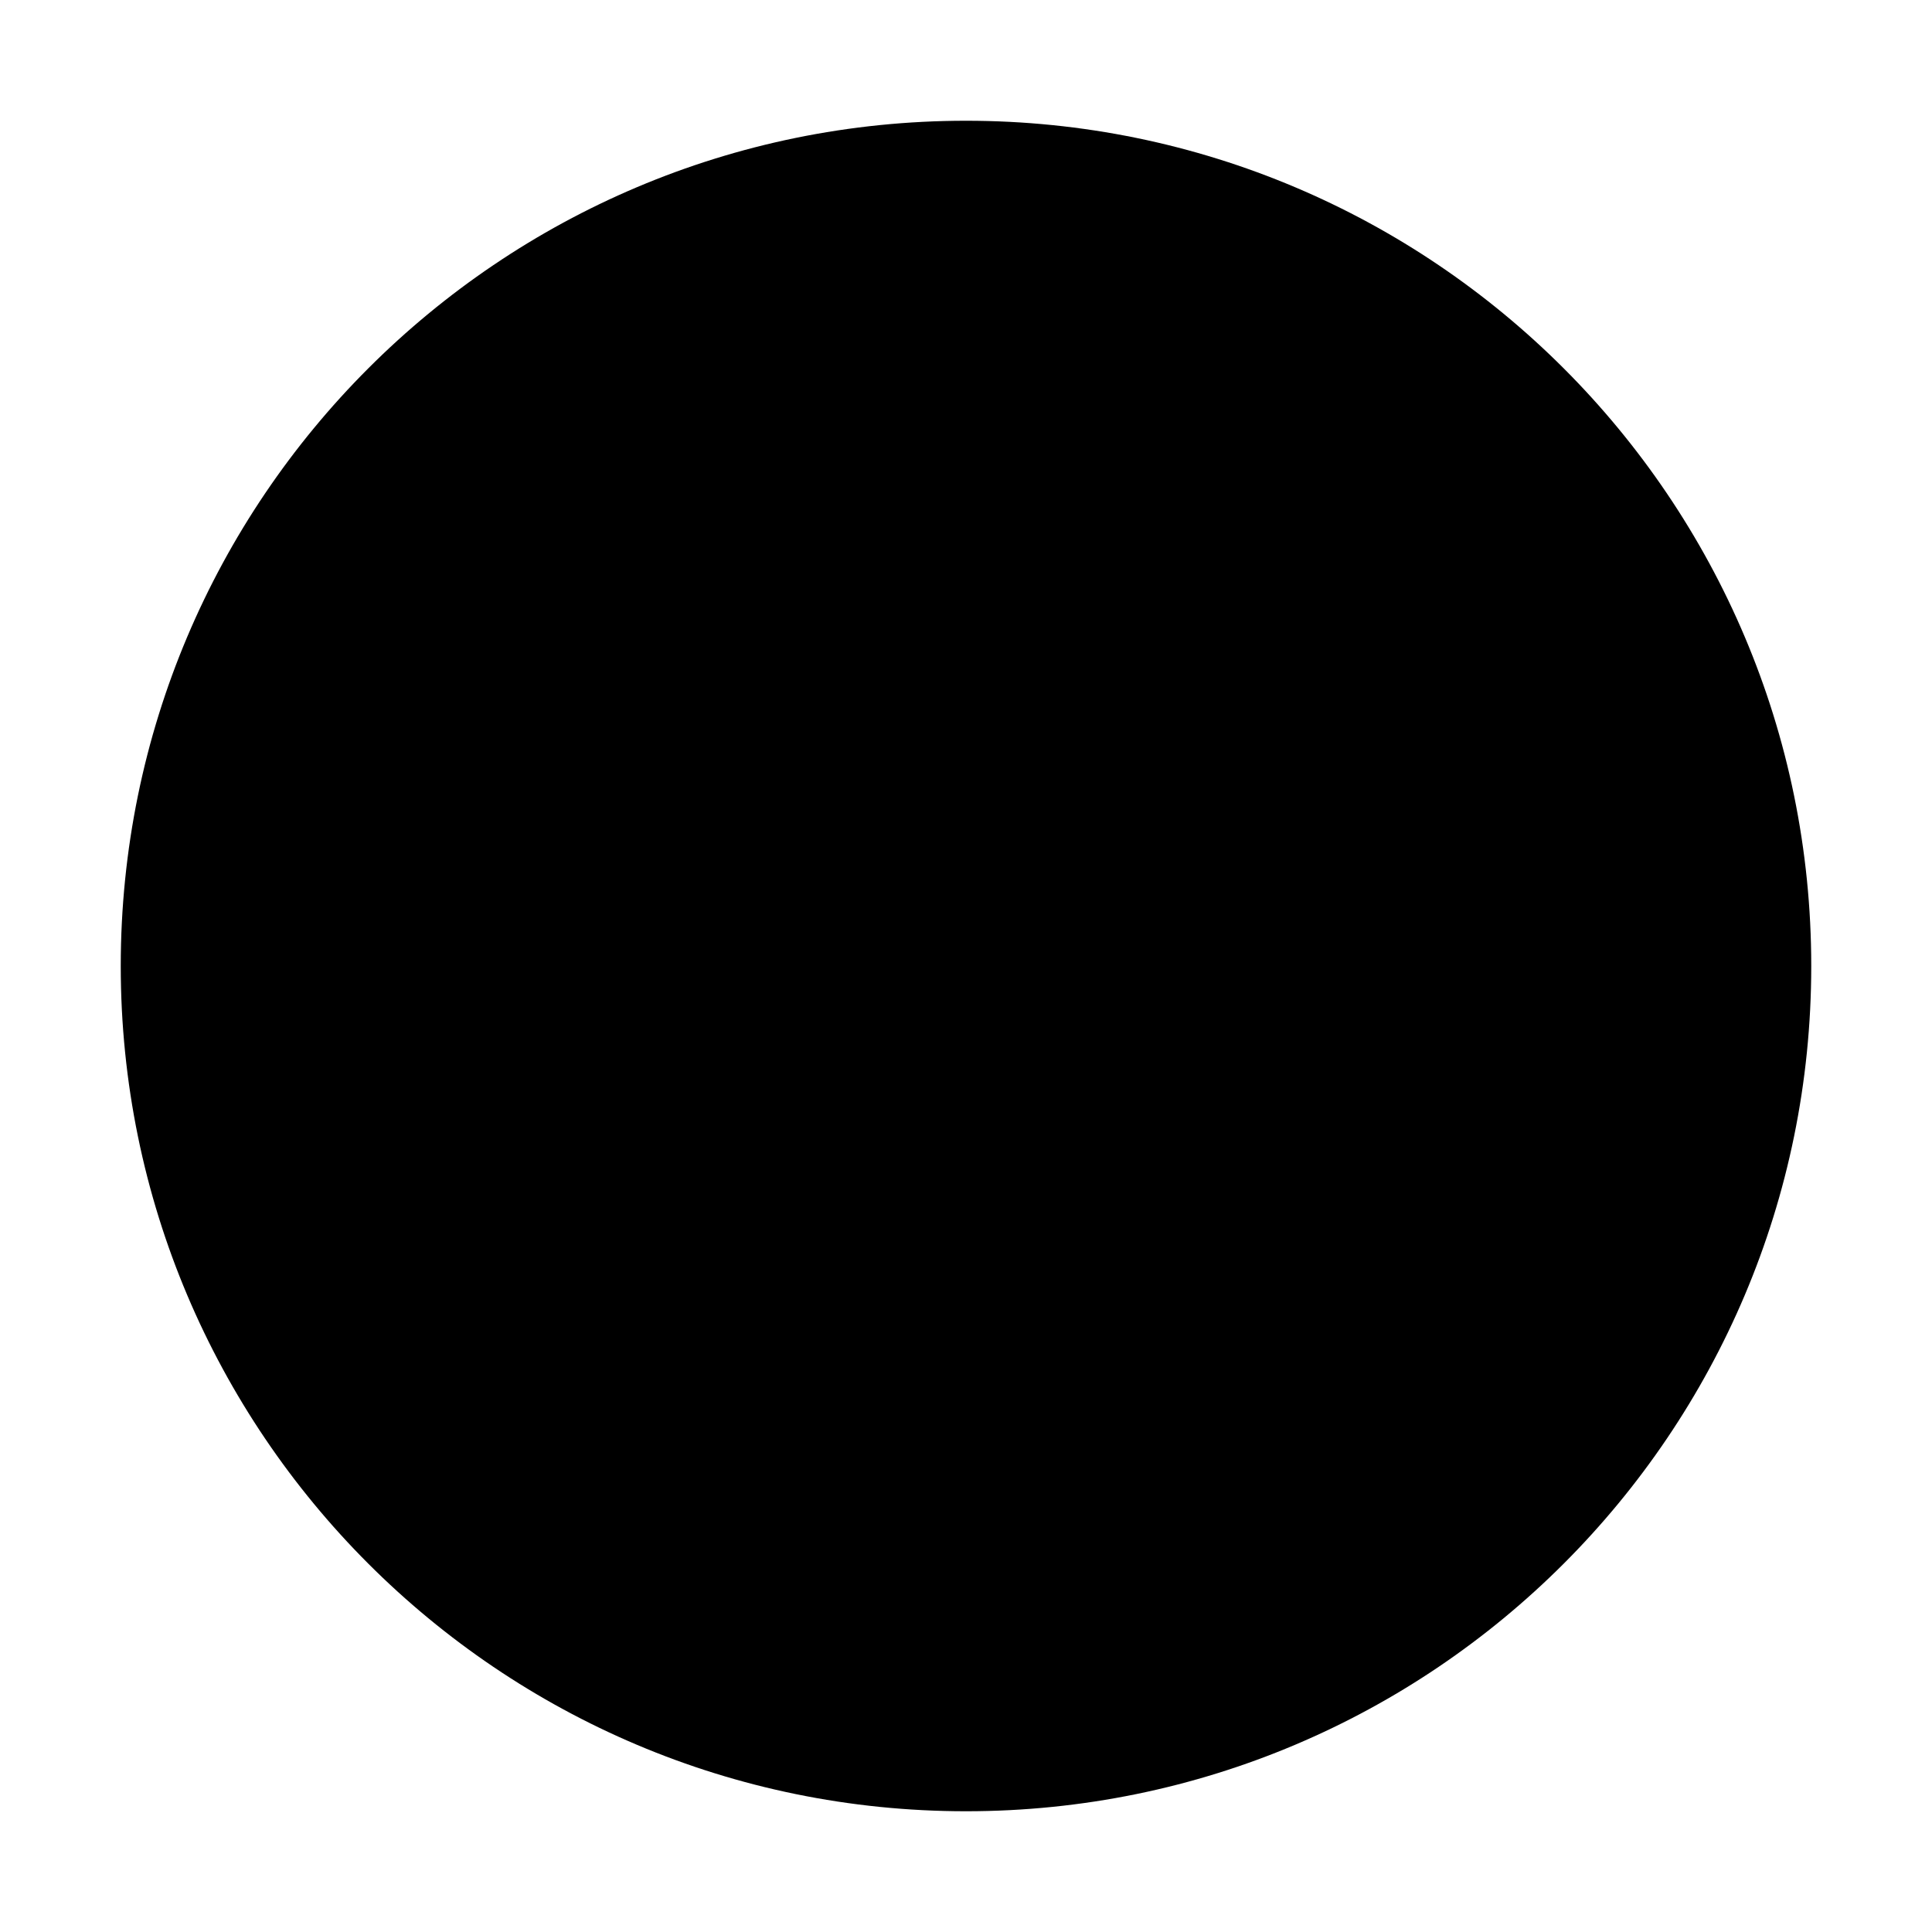
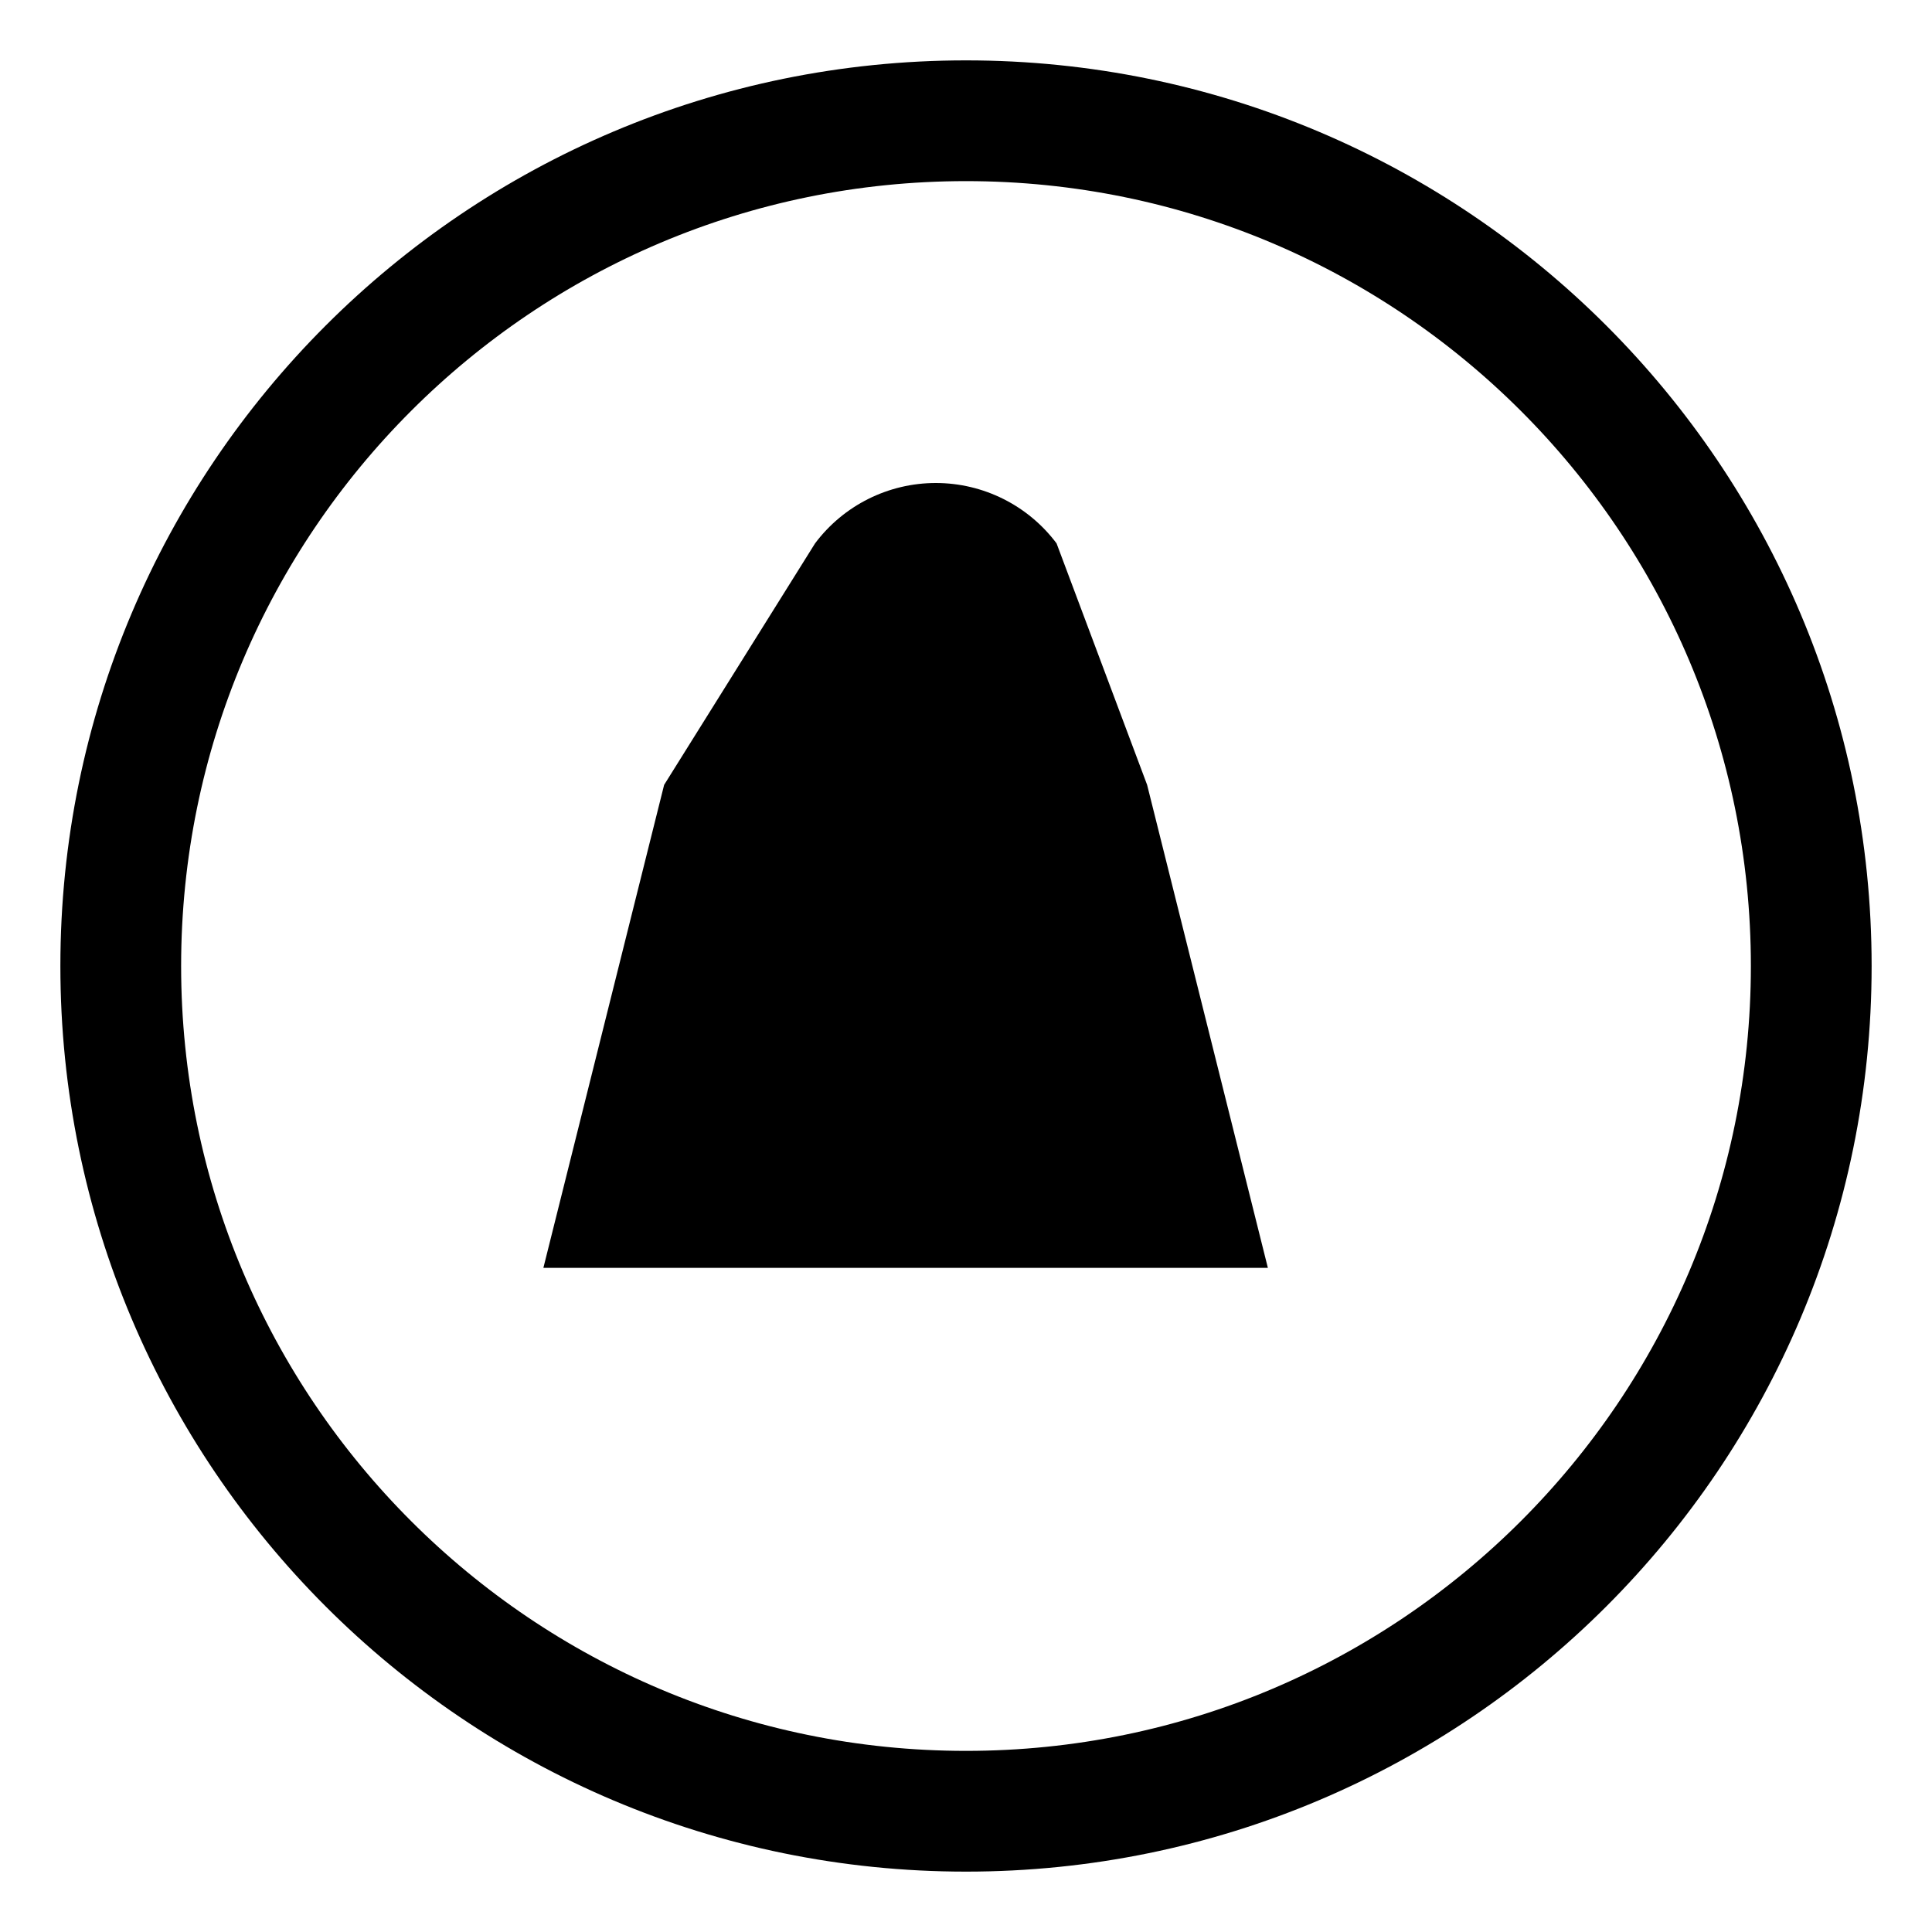
<svg xmlns="http://www.w3.org/2000/svg" viewBox="0 0 32 32">
-   <circle cx="16" cy="16" r="14" fill="currentColor" />
+   <circle cx="16" cy="16" r="14" fill="none" stroke="currentColor" stroke-width="2" />
+   <path d="M17.5 9a2.5 2.5 0 0 0-4 0L11 13l-2 8h12l-2-8z" fill="currentColor" />
</svg>
